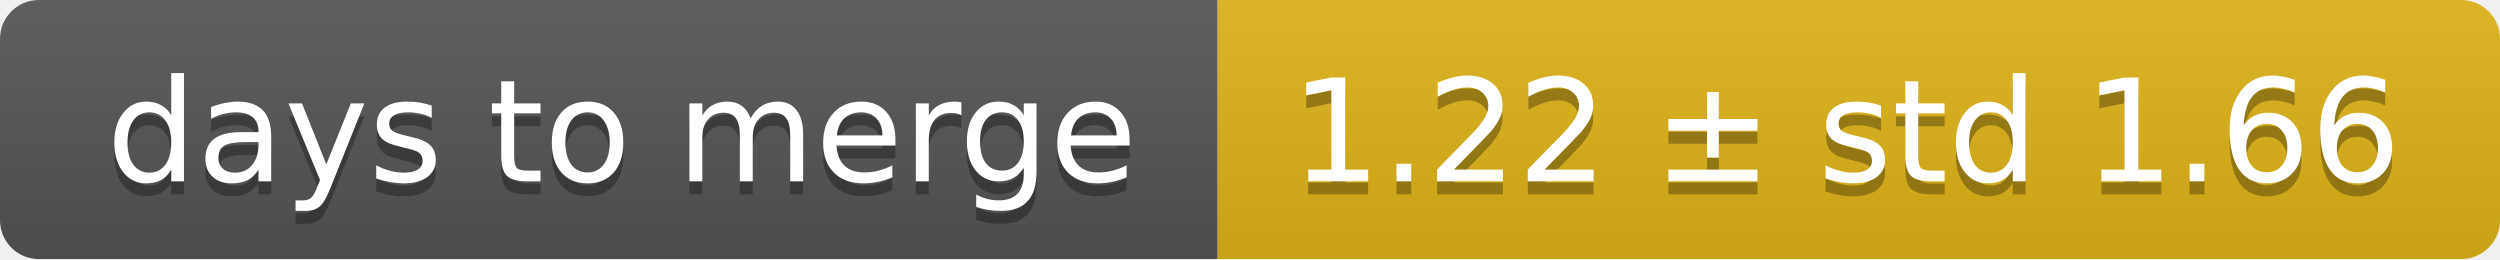
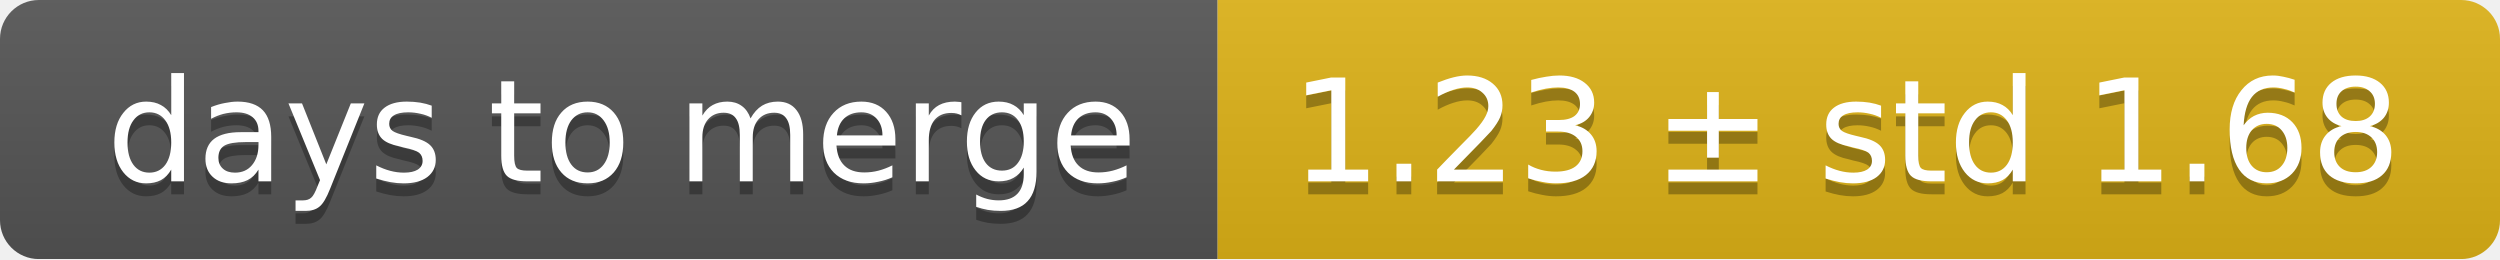
<svg xmlns="http://www.w3.org/2000/svg" width="193" height="20">
  <linearGradient id="smooth" x2="0" y2="100%">
    <stop offset="0" stop-color="#bbb" stop-opacity=".1" />
    <stop offset="1" stop-opacity=".1" />
  </linearGradient>
  <mask id="round">
    <rect width="193" height="20" rx="3" fill="#fff" />
  </mask>
  <g mask="url(#round)">
    <rect width="94" height="20" fill="#555" />
    <rect x="94" width="99" height="20" fill="#dfb317" />
    <rect width="193" height="20" fill="url(#smooth)" />
  </g>
  <g fill="#fff" text-anchor="middle" font-family="DejaVu Sans,Verdana,Geneva,sans-serif" font-size="11">
    <text x="48" y="15" fill="#010101" fill-opacity=".3">days to merge</text>
    <text x="48" y="14">days to merge</text>
-     <text x="142.5" y="15" fill="#010101" fill-opacity=".3">1.22 ± std 1.66</text>
-     <text x="142.5" y="14">1.22 ± std 1.66</text>
+     <text x="142.5" y="15" fill="#010101" fill-opacity=".3">1.23 ± std 1.68</text>
+     <text x="142.5" y="14">1.23 ± std 1.68</text>
  </g>
</svg>
